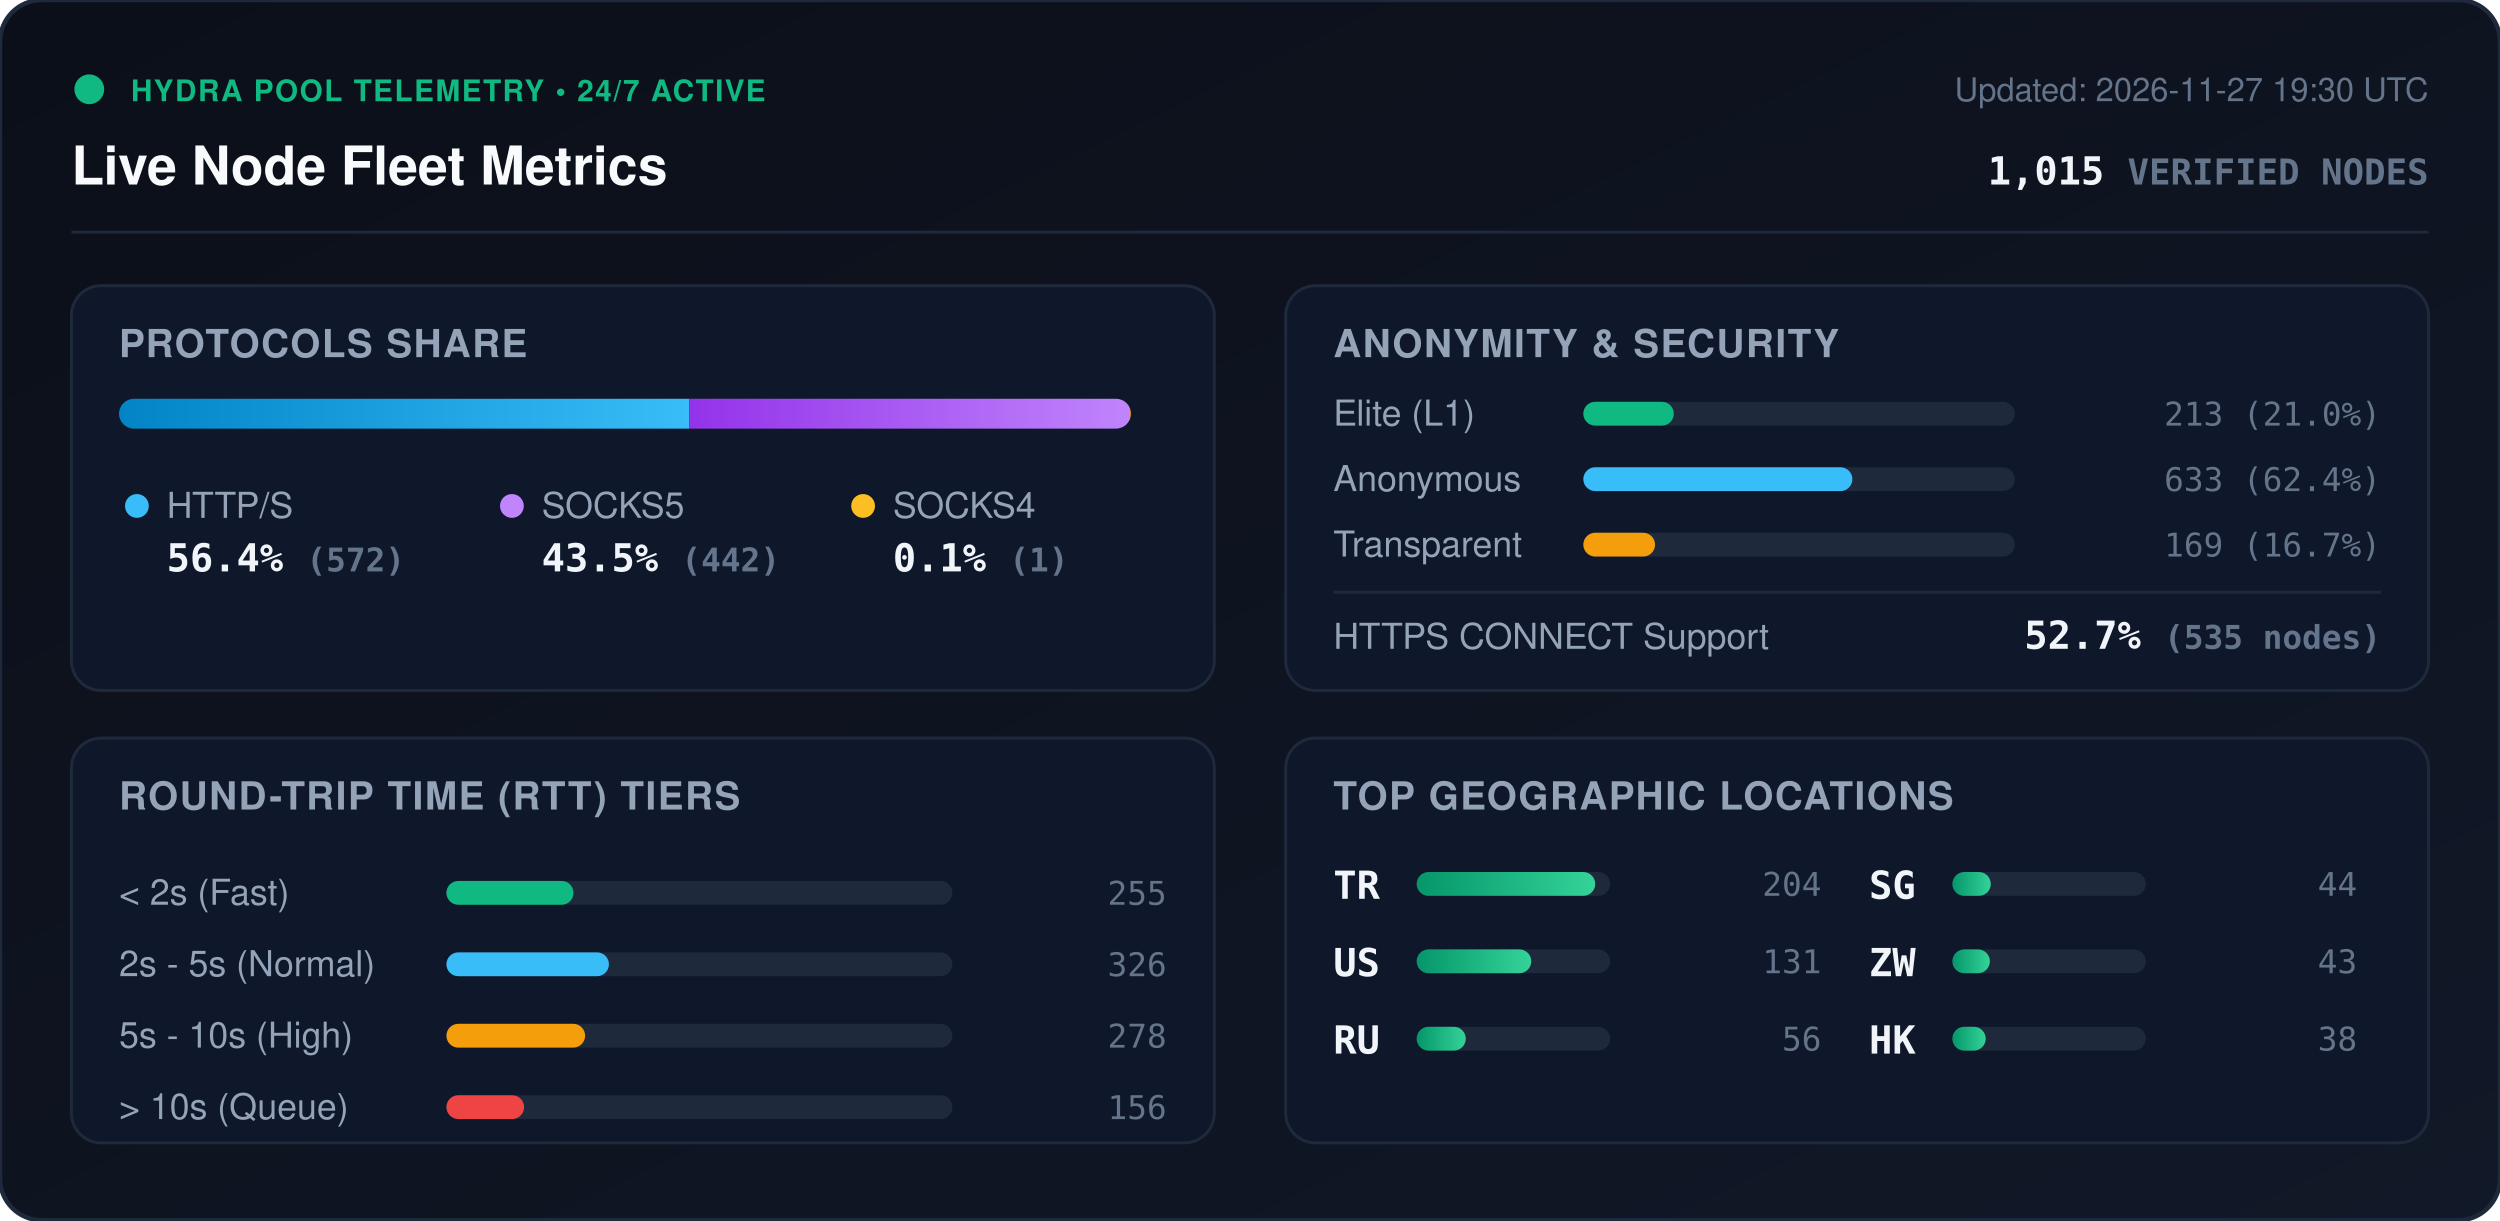
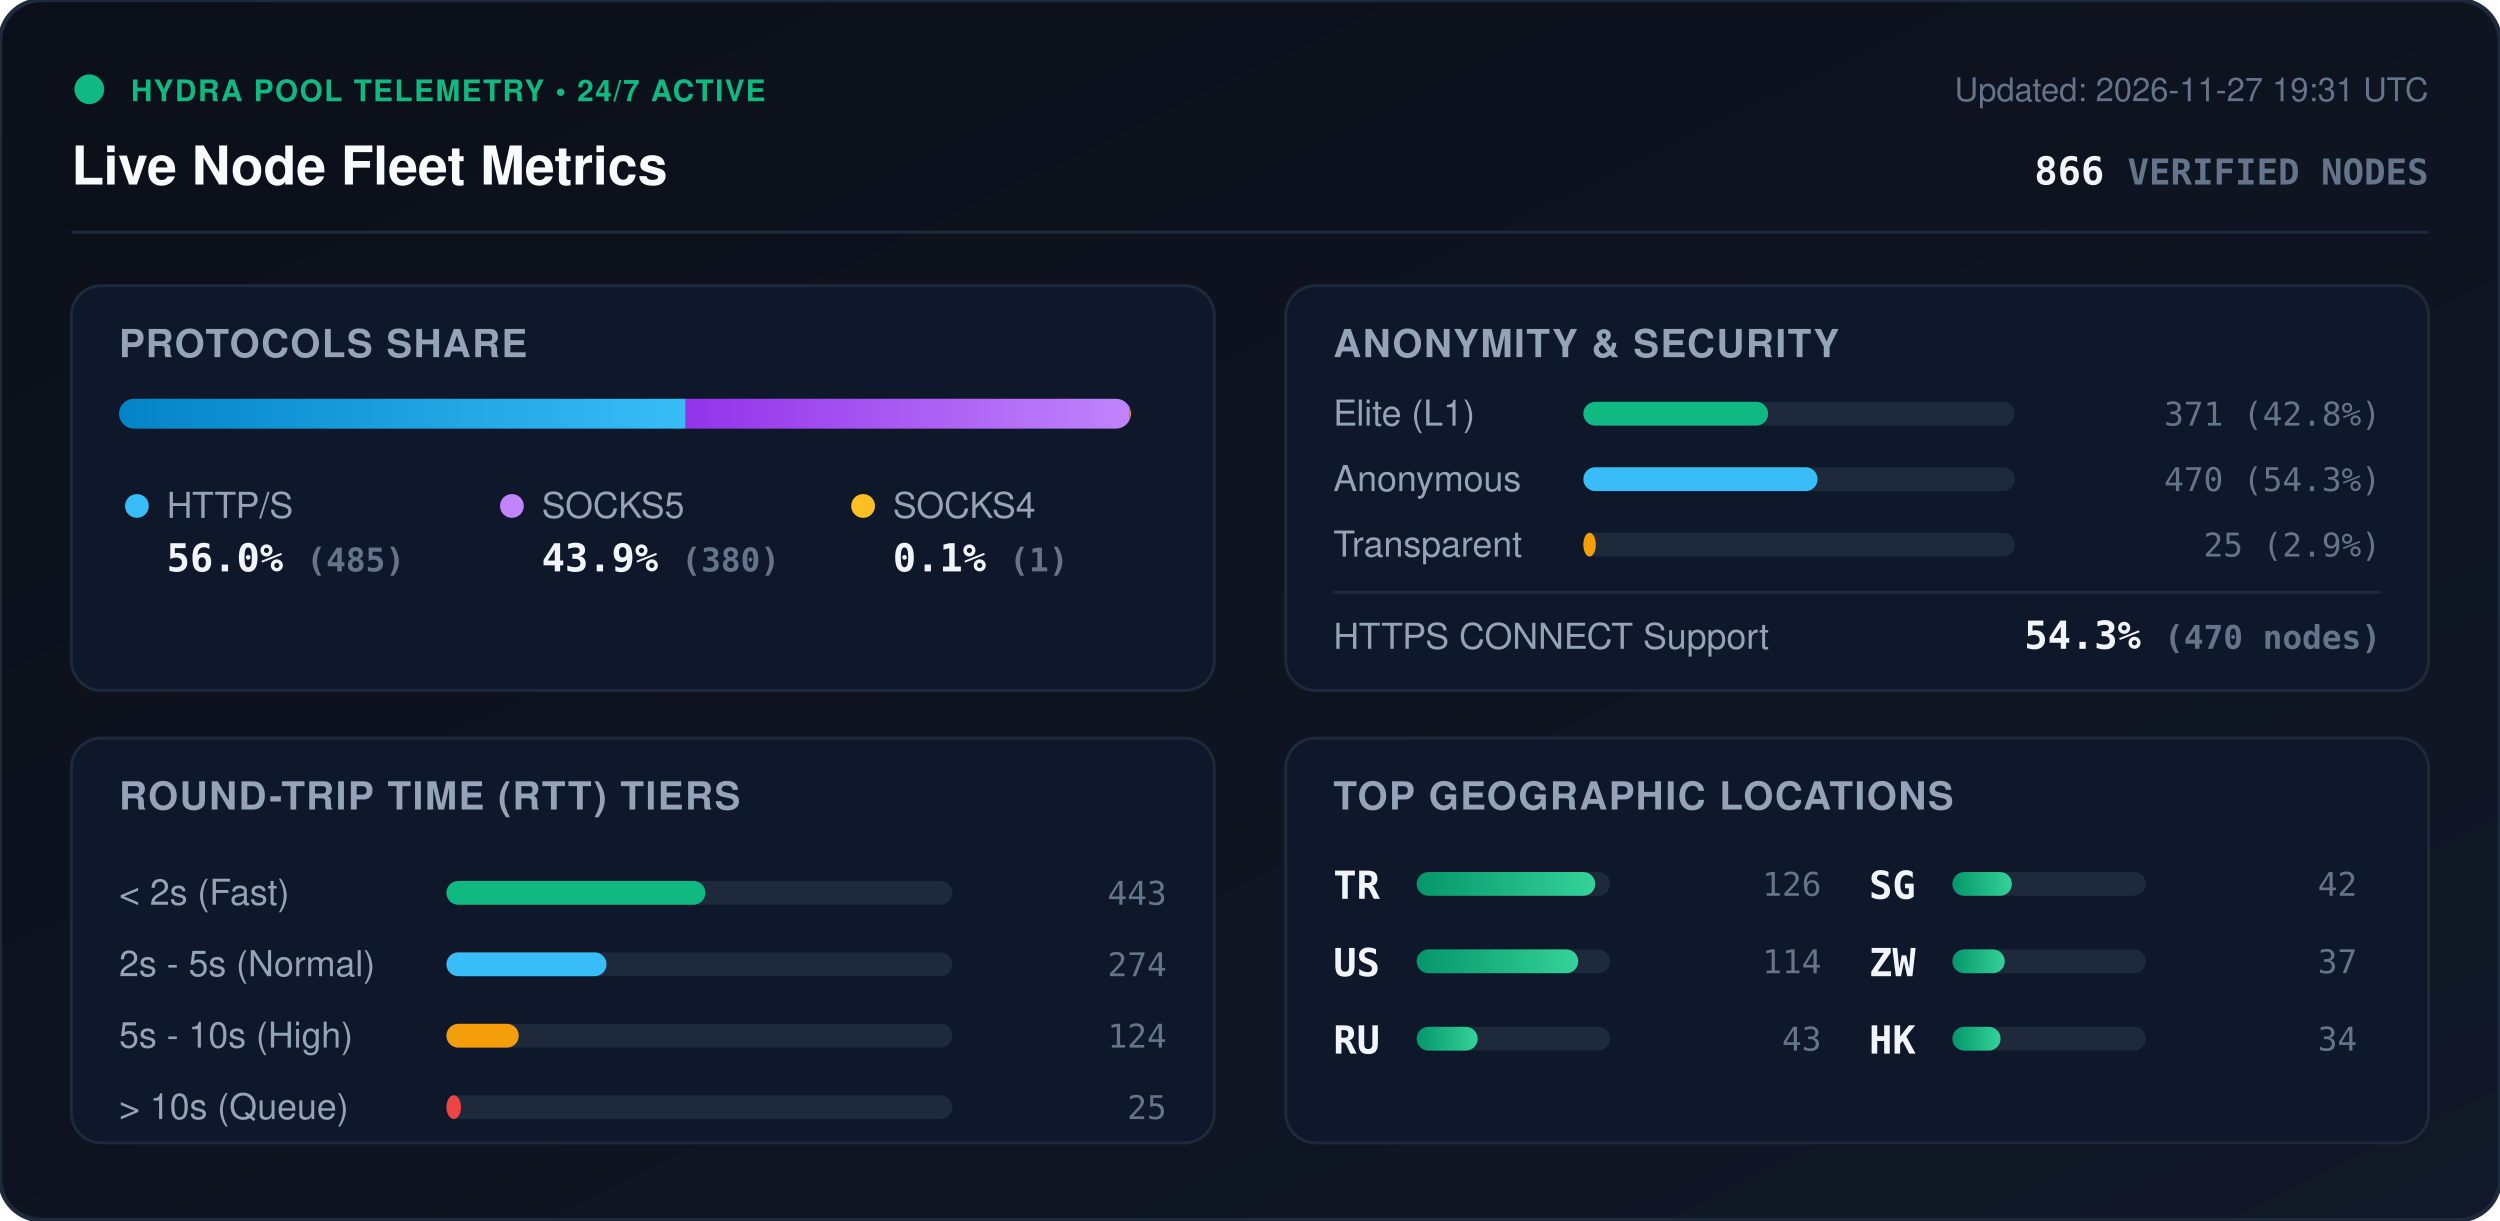
<svg xmlns="http://www.w3.org/2000/svg" viewBox="0 0 840 410" width="840" height="410" style="max-width: 100%; height: auto;">
  <defs>
    <linearGradient id="bg" x1="0%" y1="0%" x2="100%" y2="100%">
      <stop offset="0%" stop-color="#0b0f19" />
      <stop offset="100%" stop-color="#111827" />
    </linearGradient>
    <linearGradient id="bar-http" x1="0%" y1="0%" x2="100%" y2="0%">
      <stop offset="0%" stop-color="#0284c7" />
      <stop offset="100%" stop-color="#38bdf8" />
    </linearGradient>
    <linearGradient id="bar-socks5" x1="0%" y1="0%" x2="100%" y2="0%">
      <stop offset="0%" stop-color="#9333ea" />
      <stop offset="100%" stop-color="#c084fc" />
    </linearGradient>
    <linearGradient id="bar-socks4" x1="0%" y1="0%" x2="100%" y2="0%">
      <stop offset="0%" stop-color="#d97706" />
      <stop offset="100%" stop-color="#fbbf24" />
    </linearGradient>
    <linearGradient id="bar-green" x1="0%" y1="0%" x2="100%" y2="0%">
      <stop offset="0%" stop-color="#059669" />
      <stop offset="100%" stop-color="#34d399" />
    </linearGradient>
    <clipPath id="prog-track-clip">
      <rect width="340.0" height="10" rx="5" />
    </clipPath>
    <style>
      .title { font: 700 18px -apple-system, BlinkMacSystemFont, 'Segoe UI', Helvetica, Arial, sans-serif; fill: #f8fafc; }
      .sub { font: 500 11px -apple-system, BlinkMacSystemFont, 'Segoe UI', Helvetica, Arial, sans-serif; fill: #64748b; }
      .section-hdr { font: 600 13px -apple-system, BlinkMacSystemFont, 'Segoe UI', Helvetica, Arial, sans-serif; fill: #94a3b8; letter-spacing: 0.5px; }
      .metric-val { font: 700 13px -apple-system, BlinkMacSystemFont, 'Segoe UI', Helvetica, Arial, sans-serif; fill: #f1f5f9; }
      .metric-lbl { font: 500 12px -apple-system, BlinkMacSystemFont, 'Segoe UI', Helvetica, Arial, sans-serif; fill: #94a3b8; }
      .badge-txt { font: 700 10px -apple-system, BlinkMacSystemFont, 'Segoe UI', Helvetica, Arial, sans-serif; fill: #10b981; letter-spacing: 0.5px; }
      .mono { font-family: ui-monospace, SFMono-Regular, Menlo, Monaco, Consolas, monospace; }
      .pulse { animation: beacon 2s infinite ease-in-out; }
      @keyframes beacon { 0%, 100% { opacity: 1; } 50% { opacity: 0.35; } }
    </style>
  </defs>
  <rect width="840" height="410" rx="14" fill="url(#bg)" stroke="#1e293b" stroke-width="1.5" />
  <g transform="translate(24, 24)">
    <circle cx="6" cy="6" r="5" fill="#10b981" class="pulse" />
    <text x="20" y="10" class="badge-txt">HYDRA POOL TELEMETRY • 24/7 ACTIVE</text>
    <text x="0" y="38" class="title">Live Node Fleet Metrics</text>
-     <text x="792" y="10" text-anchor="end" class="sub">Updated: 2026-11-27 19:30 UTC</text>
-     <text x="792" y="38" text-anchor="end" class="metric-val mono" fill="#38bdf8">1,015 <tspan font-size="12" fill="#64748b">VERIFIED NODES</tspan>
+     <text x="792" y="10" text-anchor="end" class="sub">Updated: 2026-11-27 19:31 UTC</text>
+     <text x="792" y="38" text-anchor="end" class="metric-val mono" fill="#38bdf8">866 <tspan font-size="12" fill="#64748b">VERIFIED NODES</tspan>
    </text>
  </g>
  <line x1="24" y1="78" x2="816" y2="78" stroke="#1e293b" stroke-width="1" />
  <g transform="translate(24, 96)">
    <rect width="384" height="136" rx="10" fill="#0f172a" stroke="#1e293b" />
    <text x="16" y="24" class="section-hdr">PROTOCOLS SHARE</text>
    <g transform="translate(16, 38)">
      <rect width="340.0" height="10" rx="5" fill="#1e293b" />
      <g clip-path="url(#prog-track-clip)">
-         <rect x="0" width="191.6" height="10" fill="url(#bar-http)" />
-         <rect x="191.6" width="148.1" height="10" fill="url(#bar-socks5)" />
-         <rect x="339.7" width="0.3" height="10" fill="url(#bar-socks4)" />
+         <rect x="0" width="190.4" height="10" fill="url(#bar-http)" />
+         <rect x="190.4" width="149.2" height="10" fill="url(#bar-socks5)" />
+         <rect x="339.6" width="0.4" height="10" fill="url(#bar-socks4)" />
      </g>
    </g>
    <g transform="translate(16, 68)">
      <circle cx="6" cy="6" r="4" fill="#38bdf8" />
      <text x="16" y="10" class="metric-lbl">HTTP/S</text>
-       <text x="16" y="28" class="metric-val mono">56.4% <tspan font-size="11" fill="#64748b">(572)</tspan>
+       <text x="16" y="28" class="metric-val mono">56.0% <tspan font-size="11" fill="#64748b">(485)</tspan>
      </text>
      <circle cx="132" cy="6" r="4" fill="#c084fc" />
      <text x="142" y="10" class="metric-lbl">SOCKS5</text>
-       <text x="142" y="28" class="metric-val mono">43.5% <tspan font-size="11" fill="#64748b">(442)</tspan>
+       <text x="142" y="28" class="metric-val mono">43.9% <tspan font-size="11" fill="#64748b">(380)</tspan>
      </text>
      <circle cx="250" cy="6" r="4" fill="#fbbf24" />
      <text x="260" y="10" class="metric-lbl">SOCKS4</text>
      <text x="260" y="28" class="metric-val mono">0.1% <tspan font-size="11" fill="#64748b">(1)</tspan>
      </text>
    </g>
  </g>
  <g transform="translate(432, 96)">
    <rect width="384" height="136" rx="10" fill="#0f172a" stroke="#1e293b" />
    <text x="16" y="24" class="section-hdr">ANONYMITY &amp; SECURITY</text>
    <text x="16" y="47" class="metric-lbl">Elite (L1)</text>
    <rect x="100" y="39" width="145.0" height="8" rx="4" fill="#1e293b" />
-     <rect x="100" y="39" width="30.4" height="8" rx="4" fill="#10b981" />
-     <text x="368" y="47" text-anchor="end" class="mono sub" fill="#e2e8f0">213 (21.0%)</text>
+     <rect x="100" y="39" width="62.1" height="8" rx="4" fill="#10b981" />
+     <text x="368" y="47" text-anchor="end" class="mono sub" fill="#e2e8f0">371 (42.8%)</text>
    <text x="16" y="69" class="metric-lbl">Anonymous</text>
    <rect x="100" y="61" width="145.0" height="8" rx="4" fill="#1e293b" />
-     <rect x="100" y="61" width="90.4" height="8" rx="4" fill="#38bdf8" />
-     <text x="368" y="69" text-anchor="end" class="mono sub" fill="#e2e8f0">633 (62.4%)</text>
+     <rect x="100" y="61" width="78.7" height="8" rx="4" fill="#38bdf8" />
+     <text x="368" y="69" text-anchor="end" class="mono sub" fill="#e2e8f0">470 (54.3%)</text>
    <text x="16" y="91" class="metric-lbl">Transparent</text>
    <rect x="100" y="83" width="145.0" height="8" rx="4" fill="#1e293b" />
-     <rect x="100" y="83" width="24.1" height="8" rx="4" fill="#f59e0b" />
-     <text x="368" y="91" text-anchor="end" class="mono sub" fill="#e2e8f0">169 (16.7%)</text>
+     <rect x="100" y="83" width="4.2" height="8" rx="4" fill="#f59e0b" />
+     <text x="368" y="91" text-anchor="end" class="mono sub" fill="#e2e8f0">25 (2.9%)</text>
    <line x1="16" y1="103" x2="368" y2="103" stroke="#1e293b" stroke-width="1" />
    <text x="16" y="122" class="metric-lbl">HTTPS CONNECT Support</text>
-     <text x="368" y="122" text-anchor="end" class="metric-val mono" fill="#34d399">52.7% <tspan font-size="11" fill="#64748b">(535 nodes)</tspan>
+     <text x="368" y="122" text-anchor="end" class="metric-val mono" fill="#34d399">54.3% <tspan font-size="11" fill="#64748b">(470 nodes)</tspan>
    </text>
  </g>
  <g transform="translate(24, 248)">
    <rect width="384" height="136" rx="10" fill="#0f172a" stroke="#1e293b" />
    <text x="16" y="24" class="section-hdr">ROUND-TRIP TIME (RTT) TIERS</text>
    <g transform="translate(16, 42)">
      <text x="0" y="14" class="metric-lbl">&lt; 2s (Fast)</text>
      <rect x="110" y="6" width="170" height="8" rx="4" fill="#1e293b" />
-       <rect x="110" y="6" width="42.7" height="8" rx="4" fill="#10b981" />
-       <text x="352" y="14" text-anchor="end" class="mono sub">255</text>
+       <rect x="110" y="6" width="87.0" height="8" rx="4" fill="#10b981" />
+       <text x="352" y="14" text-anchor="end" class="mono sub">443</text>
      <text x="0" y="38" class="metric-lbl">2s - 5s (Normal)</text>
      <rect x="110" y="30" width="170" height="8" rx="4" fill="#1e293b" />
-       <rect x="110" y="30" width="54.6" height="8" rx="4" fill="#38bdf8" />
-       <text x="352" y="38" text-anchor="end" class="mono sub">326</text>
+       <rect x="110" y="30" width="53.8" height="8" rx="4" fill="#38bdf8" />
+       <text x="352" y="38" text-anchor="end" class="mono sub">274</text>
      <text x="0" y="62" class="metric-lbl">5s - 10s (High)</text>
      <rect x="110" y="54" width="170" height="8" rx="4" fill="#1e293b" />
-       <rect x="110" y="54" width="46.6" height="8" rx="4" fill="#f59e0b" />
-       <text x="352" y="62" text-anchor="end" class="mono sub">278</text>
+       <rect x="110" y="54" width="24.3" height="8" rx="4" fill="#f59e0b" />
+       <text x="352" y="62" text-anchor="end" class="mono sub">124</text>
      <text x="0" y="86" class="metric-lbl">&gt; 10s (Queue)</text>
      <rect x="110" y="78" width="170" height="8" rx="4" fill="#1e293b" />
-       <rect x="110" y="78" width="26.1" height="8" rx="4" fill="#ef4444" />
-       <text x="352" y="86" text-anchor="end" class="mono sub">156</text>
+       <rect x="110" y="78" width="4.9" height="8" rx="4" fill="#ef4444" />
+       <text x="352" y="86" text-anchor="end" class="mono sub">25</text>
    </g>
  </g>
  <g transform="translate(432, 248)">
    <rect width="384" height="136" rx="10" fill="#0f172a" stroke="#1e293b" />
    <text x="16" y="24" class="section-hdr">TOP GEOGRAPHIC LOCATIONS</text>
    <g transform="translate(16, 42)">
      <g transform="translate(0, 0)">
        <text x="0" y="12" class="mono metric-val" font-size="12">TR</text>
        <rect x="28" y="3" width="65" height="8" rx="4" fill="#1e293b" />
        <rect x="28" y="3" width="60.0" height="8" rx="4" fill="url(#bar-green)" />
-         <text x="164" y="11" text-anchor="end" class="mono sub">204</text>
+         <text x="164" y="11" text-anchor="end" class="mono sub">126</text>
      </g>
      <g transform="translate(0, 26)">
        <text x="0" y="12" class="mono metric-val" font-size="12">US</text>
        <rect x="28" y="3" width="65" height="8" rx="4" fill="#1e293b" />
-         <rect x="28" y="3" width="38.5" height="8" rx="4" fill="url(#bar-green)" />
-         <text x="164" y="11" text-anchor="end" class="mono sub">131</text>
+         <rect x="28" y="3" width="54.3" height="8" rx="4" fill="url(#bar-green)" />
+         <text x="164" y="11" text-anchor="end" class="mono sub">114</text>
      </g>
      <g transform="translate(0, 52)">
        <text x="0" y="12" class="mono metric-val" font-size="12">RU</text>
        <rect x="28" y="3" width="65" height="8" rx="4" fill="#1e293b" />
-         <rect x="28" y="3" width="16.5" height="8" rx="4" fill="url(#bar-green)" />
-         <text x="164" y="11" text-anchor="end" class="mono sub">56</text>
+         <rect x="28" y="3" width="20.5" height="8" rx="4" fill="url(#bar-green)" />
+         <text x="164" y="11" text-anchor="end" class="mono sub">43</text>
      </g>
      <g transform="translate(180, 0)">
        <text x="0" y="12" class="mono metric-val" font-size="12">SG</text>
        <rect x="28" y="3" width="65" height="8" rx="4" fill="#1e293b" />
-         <rect x="28" y="3" width="12.9" height="8" rx="4" fill="url(#bar-green)" />
-         <text x="164" y="11" text-anchor="end" class="mono sub">44</text>
+         <rect x="28" y="3" width="20.0" height="8" rx="4" fill="url(#bar-green)" />
+         <text x="164" y="11" text-anchor="end" class="mono sub">42</text>
      </g>
      <g transform="translate(180, 26)">
        <text x="0" y="12" class="mono metric-val" font-size="12">ZW</text>
        <rect x="28" y="3" width="65" height="8" rx="4" fill="#1e293b" />
-         <rect x="28" y="3" width="12.6" height="8" rx="4" fill="url(#bar-green)" />
-         <text x="164" y="11" text-anchor="end" class="mono sub">43</text>
+         <rect x="28" y="3" width="17.6" height="8" rx="4" fill="url(#bar-green)" />
+         <text x="164" y="11" text-anchor="end" class="mono sub">37</text>
      </g>
      <g transform="translate(180, 52)">
        <text x="0" y="12" class="mono metric-val" font-size="12">HK</text>
        <rect x="28" y="3" width="65" height="8" rx="4" fill="#1e293b" />
-         <rect x="28" y="3" width="11.2" height="8" rx="4" fill="url(#bar-green)" />
-         <text x="164" y="11" text-anchor="end" class="mono sub">38</text>
+         <rect x="28" y="3" width="16.2" height="8" rx="4" fill="url(#bar-green)" />
+         <text x="164" y="11" text-anchor="end" class="mono sub">34</text>
      </g>
    </g>
  </g>
</svg>
